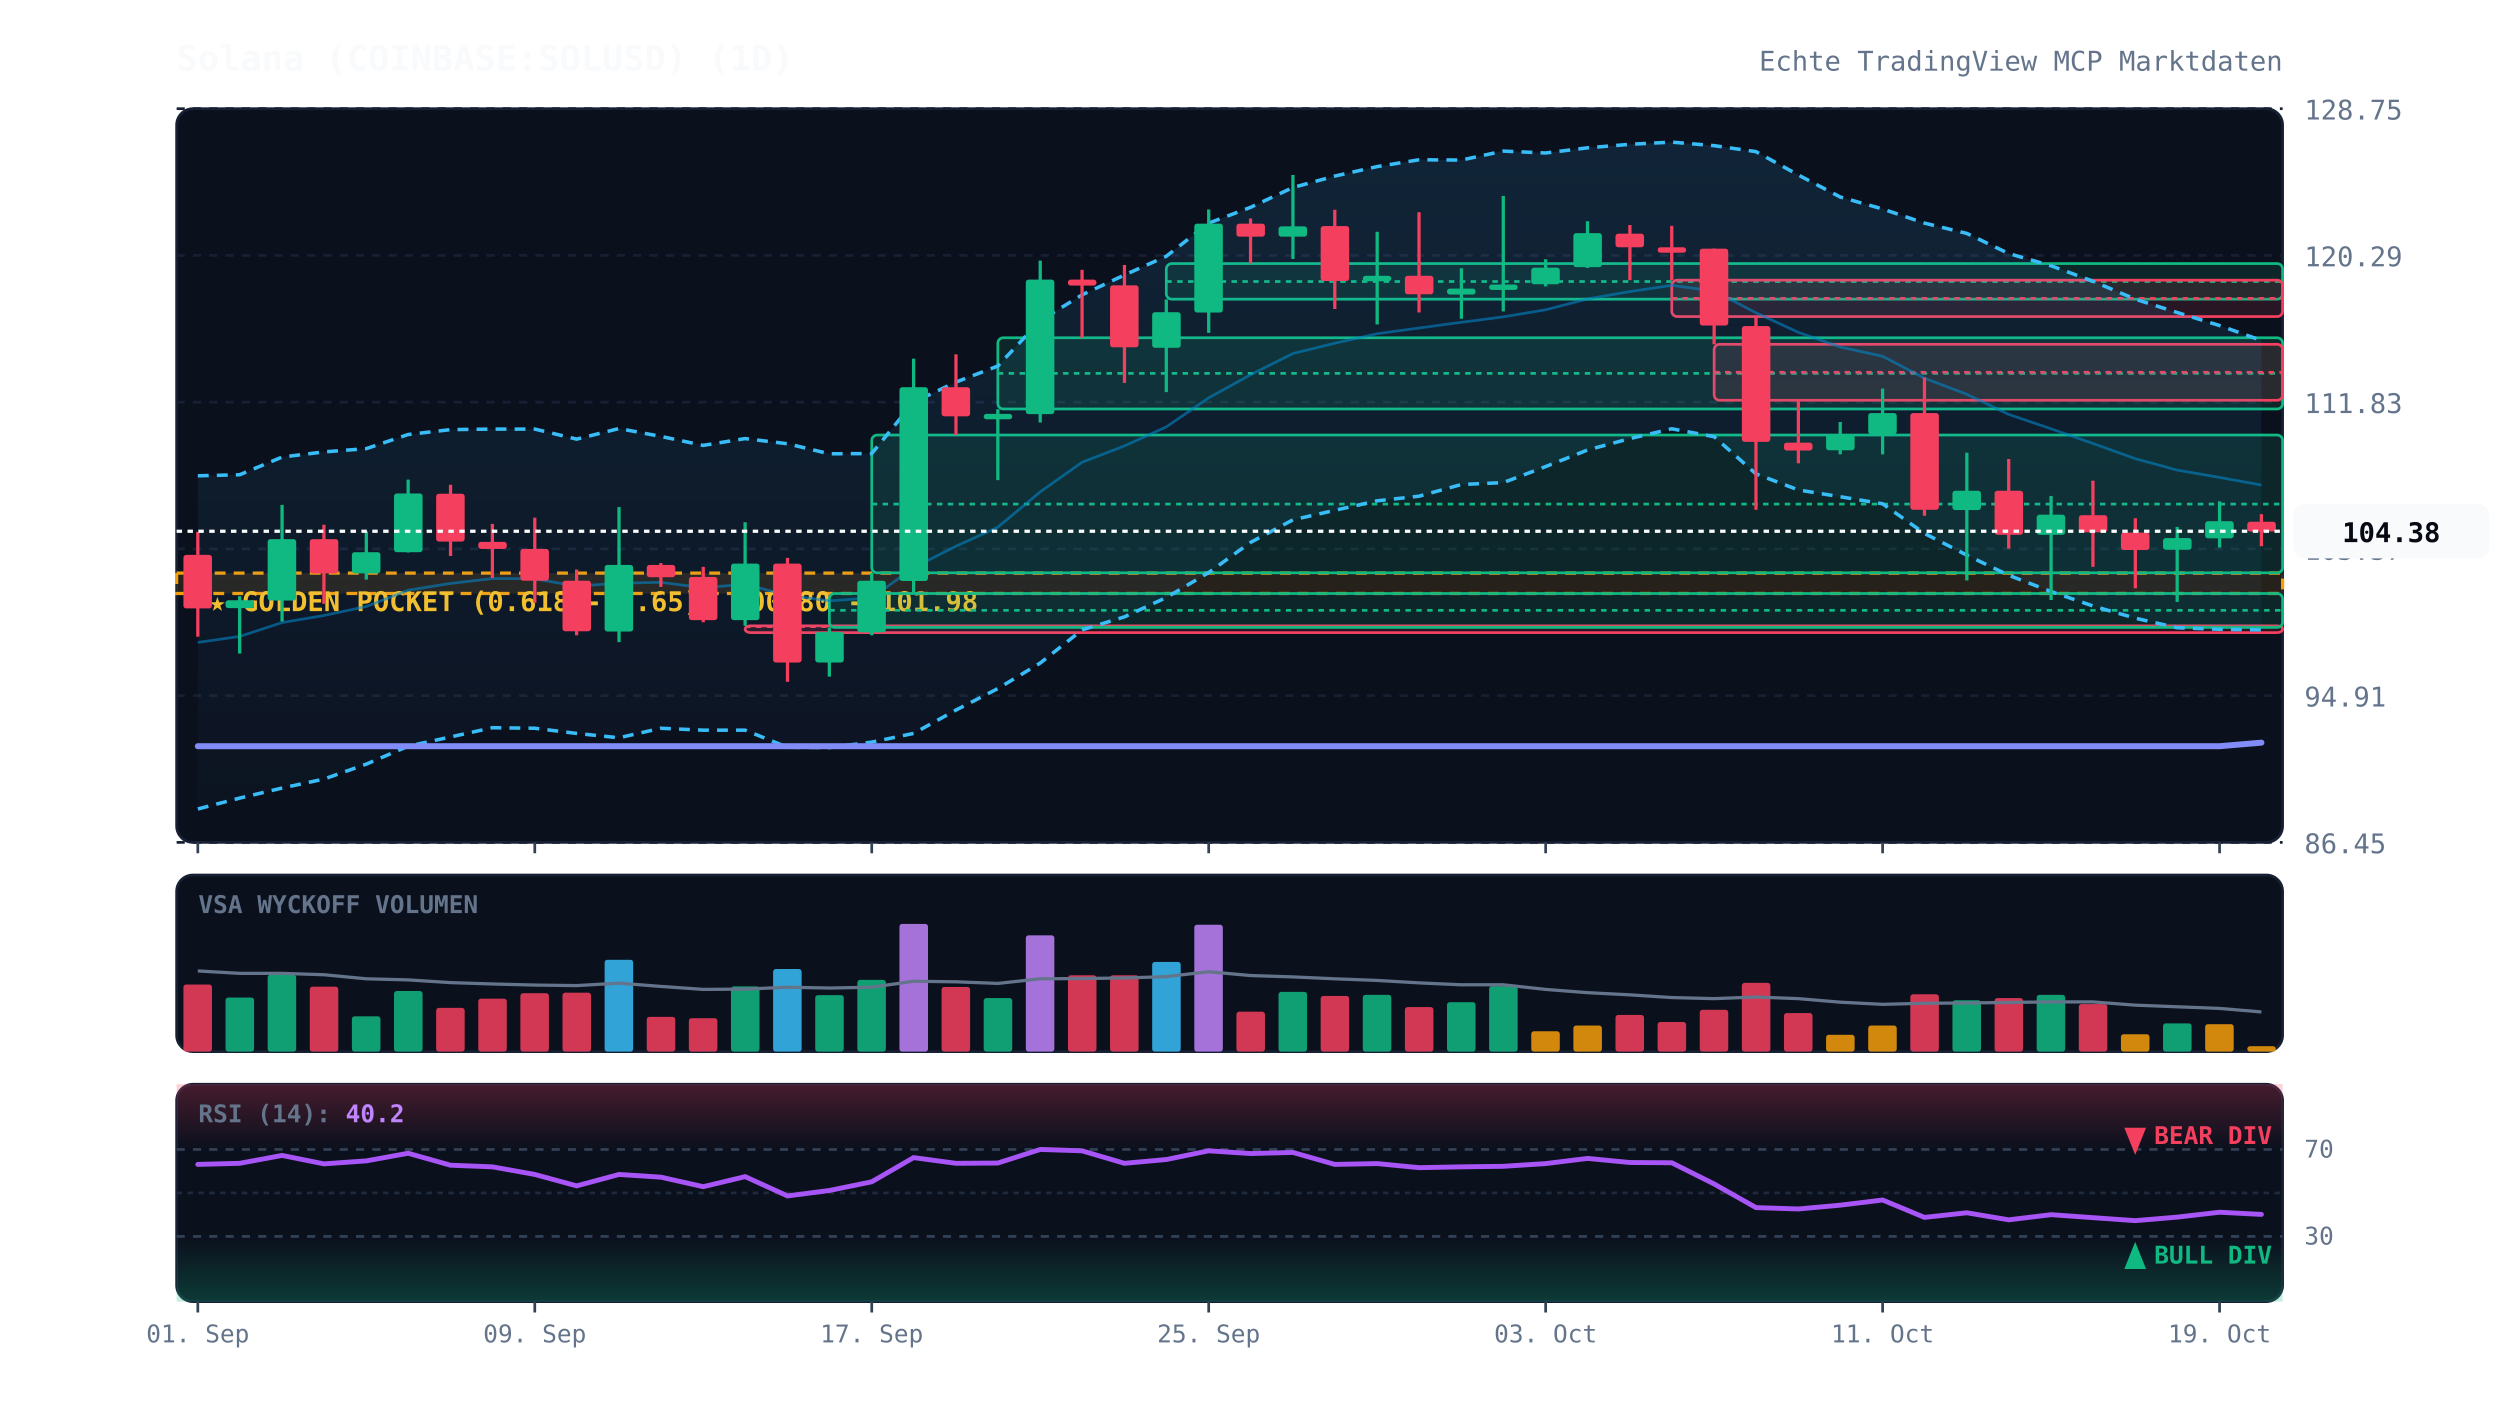
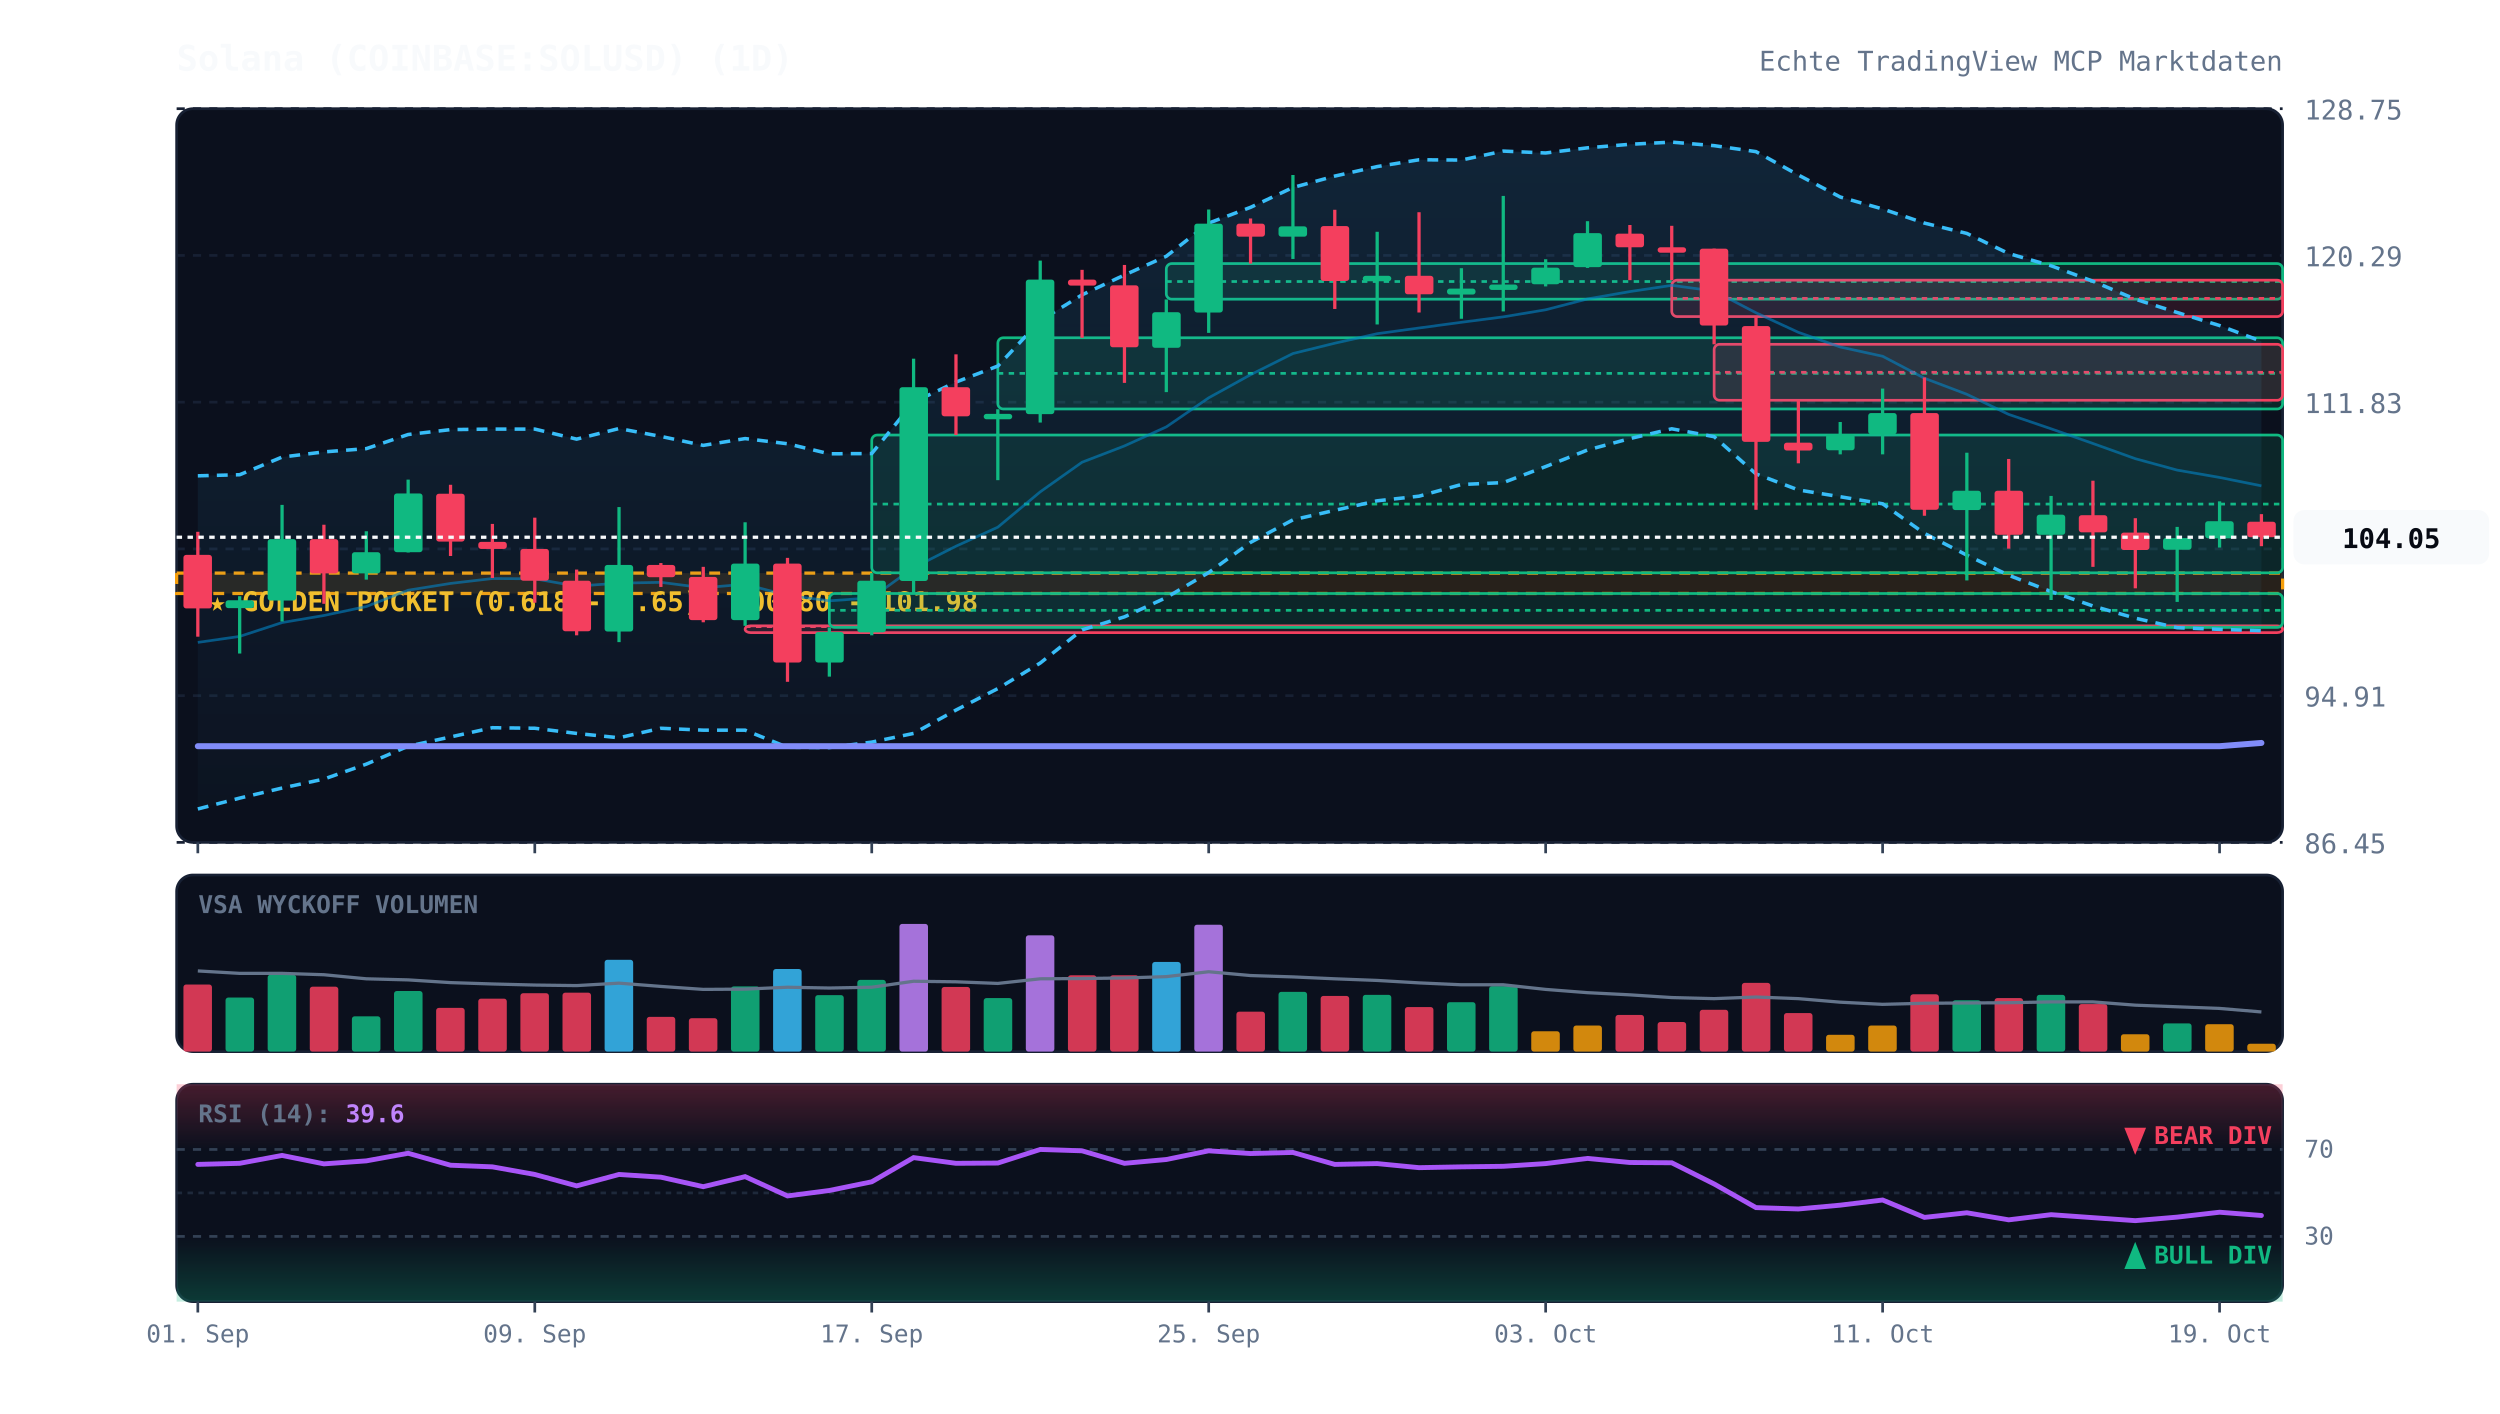
<svg xmlns="http://www.w3.org/2000/svg" viewBox="0 0 920 520" width="100%" height="100%" style="background:#070a13; font-family:'JetBrains Mono', monospace;">
  <defs>
    <linearGradient id="cloud-grad" x1="0%" y1="0%" x2="0%" y2="100%">
      <stop offset="0%" stop-color="#38bdf8" stop-opacity="0.12" />
      <stop offset="100%" stop-color="#38bdf8" stop-opacity="0.02" />
    </linearGradient>
    <linearGradient id="rsi-overbought" x1="0%" y1="0%" x2="0%" y2="100%">
      <stop offset="0%" stop-color="#f43f5e" stop-opacity="0.25" />
      <stop offset="100%" stop-color="#f43f5e" stop-opacity="0.0" />
    </linearGradient>
    <linearGradient id="rsi-oversold" x1="0%" y1="0%" x2="0%" y2="100%">
      <stop offset="0%" stop-color="#10b981" stop-opacity="0.0" />
      <stop offset="100%" stop-color="#10b981" stop-opacity="0.25" />
    </linearGradient>
  </defs>
  <rect x="65" y="40" width="775" height="270" fill="#0b101d" rx="6" stroke="#172033" stroke-width="1" />
  <rect x="65" y="322" width="775" height="65" fill="#0b101d" rx="6" stroke="#172033" stroke-width="1" />
  <rect x="65" y="399" width="775" height="80" fill="#0b101d" rx="6" stroke="#172033" stroke-width="1" />
  <line x1="65" y1="310.0" x2="840" y2="310.0" stroke="#172033" stroke-dasharray="3,3" stroke-width="1" />
  <text x="848" y="314.0" fill="#64748b" font-size="10" text-anchor="start">86.45</text>
  <line x1="65" y1="256.0" x2="840" y2="256.0" stroke="#172033" stroke-dasharray="3,3" stroke-width="1" />
  <text x="848" y="260.0" fill="#64748b" font-size="10" text-anchor="start">94.91</text>
  <line x1="65" y1="202.0" x2="840" y2="202.0" stroke="#172033" stroke-dasharray="3,3" stroke-width="1" />
  <text x="848" y="206.0" fill="#64748b" font-size="10" text-anchor="start">103.37</text>
  <line x1="65" y1="148.0" x2="840" y2="148.0" stroke="#172033" stroke-dasharray="3,3" stroke-width="1" />
  <text x="848" y="152.0" fill="#64748b" font-size="10" text-anchor="start">111.83</text>
  <line x1="65" y1="94.0" x2="840" y2="94.0" stroke="#172033" stroke-dasharray="3,3" stroke-width="1" />
  <text x="848" y="98.0" fill="#64748b" font-size="10" text-anchor="start">120.29</text>
  <line x1="65" y1="40.0" x2="840" y2="40.0" stroke="#172033" stroke-dasharray="3,3" stroke-width="1" />
  <text x="848" y="44.0" fill="#64748b" font-size="10" text-anchor="start">128.75</text>
  <rect x="65" y="210.9" width="775" height="7.5" fill="rgba(245, 158, 11, 0.12)" stroke="#f59e0b" stroke-dasharray="4,3" stroke-width="1.2" />
  <text x="77" y="224.9" fill="#fbbf24" font-size="10" font-weight="bold">★ GOLDEN POCKET (0.618 - 0.65): 100.80 - 101.98</text>
  <rect x="274.2" y="230.3" width="565.8" height="2.5" fill="rgba(244, 63, 94, 0.13)" stroke="#f43f5e" stroke-width="1" rx="2" />
  <line x1="274.2" y1="230.6" x2="840" y2="230.6" stroke="#f43f5e" stroke-dasharray="2,2" stroke-width="1" />
  <rect x="305.2" y="218.4" width="534.8" height="12.5" fill="rgba(16, 185, 129, 0.13)" stroke="#10b981" stroke-width="1" rx="2" />
  <line x1="305.2" y1="224.6" x2="840" y2="224.6" stroke="#10b981" stroke-dasharray="2,2" stroke-width="1" />
  <rect x="320.8" y="160.1" width="519.2" height="50.7" fill="rgba(16, 185, 129, 0.13)" stroke="#10b981" stroke-width="1" rx="2" />
  <line x1="320.8" y1="185.5" x2="840" y2="185.5" stroke="#10b981" stroke-dasharray="2,2" stroke-width="1" />
  <rect x="367.2" y="124.3" width="472.8" height="26.2" fill="rgba(16, 185, 129, 0.13)" stroke="#10b981" stroke-width="1" rx="2" />
  <line x1="367.2" y1="137.4" x2="840" y2="137.4" stroke="#10b981" stroke-dasharray="2,2" stroke-width="1" />
  <rect x="429.2" y="97.0" width="410.8" height="13.1" fill="rgba(16, 185, 129, 0.13)" stroke="#10b981" stroke-width="1" rx="2" />
  <line x1="429.2" y1="103.6" x2="840" y2="103.6" stroke="#10b981" stroke-dasharray="2,2" stroke-width="1" />
  <rect x="615.2" y="103.1" width="224.8" height="13.4" fill="rgba(244, 63, 94, 0.13)" stroke="#f43f5e" stroke-width="1" rx="2" />
  <line x1="615.2" y1="109.8" x2="840" y2="109.8" stroke="#f43f5e" stroke-dasharray="2,2" stroke-width="1" />
  <rect x="630.8" y="126.7" width="209.2" height="20.6" fill="rgba(244, 63, 94, 0.13)" stroke="#f43f5e" stroke-width="1" rx="2" />
  <line x1="630.8" y1="137.0" x2="840" y2="137.0" stroke="#f43f5e" stroke-dasharray="2,2" stroke-width="1" />
-   <polygon points="72.8,175.1 88.2,174.7 103.8,168.2 119.2,166.3 134.8,165.1 150.2,159.9 165.8,158.1 181.2,157.9 196.8,157.9 212.2,161.6 227.8,157.7 243.2,160.6 258.8,163.9 274.2,161.4 289.8,163.3 305.2,167.0 320.8,166.9 336.2,148.0 351.8,140.6 367.2,134.7 382.8,118.0 398.2,108.5 413.8,101.2 429.2,94.3 444.8,82.1 460.2,76.3 475.8,69.0 491.2,64.8 506.8,61.3 522.2,58.8 537.8,58.9 553.2,55.6 568.8,56.3 584.2,54.4 599.8,53.1 615.2,52.3 630.8,53.6 646.2,55.8 661.8,64.4 677.2,72.5 692.8,76.9 708.2,82.1 723.8,85.9 739.2,93.3 754.8,97.8 770.2,103.5 785.8,110.1 801.2,115.0 816.8,119.8 832.2,125.3 832.2,231.8 816.8,231.6 801.2,231.0 785.8,227.5 770.2,223.0 754.8,217.7 739.2,211.7 723.8,204.3 708.2,196.3 692.8,185.4 677.2,182.8 661.8,180.3 646.2,174.4 630.8,160.7 615.2,157.8 599.8,161.4 584.2,165.6 568.8,171.7 553.2,177.6 537.8,178.3 522.2,182.6 506.8,184.3 491.2,187.8 475.8,191.3 460.2,199.6 444.8,210.7 429.2,219.9 413.8,227.0 398.2,231.8 382.8,244.0 367.2,253.4 351.8,261.3 336.2,269.9 320.8,273.1 305.2,275.1 289.8,275.0 274.2,268.7 258.8,268.7 243.2,268.0 227.8,271.5 212.2,269.9 196.8,268.0 181.2,267.8 165.8,271.2 150.2,274.6 134.8,281.2 119.2,286.7 103.8,290.0 88.2,293.7 72.8,297.7" fill="url(#cloud-grad)" />
-   <polyline points="72.8,175.1 88.2,174.7 103.8,168.2 119.2,166.3 134.8,165.1 150.2,159.9 165.8,158.1 181.2,157.9 196.8,157.9 212.2,161.6 227.8,157.7 243.2,160.6 258.8,163.9 274.2,161.4 289.8,163.3 305.2,167.0 320.8,166.9 336.2,148.0 351.8,140.6 367.2,134.7 382.8,118.0 398.2,108.5 413.8,101.2 429.2,94.3 444.8,82.1 460.2,76.3 475.8,69.0 491.2,64.8 506.8,61.3 522.2,58.8 537.8,58.9 553.2,55.6 568.8,56.3 584.2,54.4 599.8,53.1 615.2,52.3 630.8,53.6 646.2,55.8 661.8,64.4 677.2,72.5 692.8,76.9 708.2,82.1 723.8,85.9 739.2,93.3 754.8,97.8 770.2,103.5 785.8,110.1 801.2,115.0 816.8,119.8 832.2,125.3" fill="none" stroke="#38bdf8" stroke-width="1.3" stroke-dasharray="4,3" />
-   <polyline points="72.8,297.7 88.2,293.7 103.8,290.0 119.2,286.7 134.8,281.2 150.2,274.6 165.8,271.2 181.2,267.8 196.8,268.0 212.2,269.9 227.8,271.5 243.2,268.0 258.8,268.7 274.2,268.7 289.8,275.0 305.2,275.1 320.8,273.1 336.2,269.9 351.8,261.3 367.2,253.4 382.8,244.0 398.2,231.8 413.8,227.0 429.2,219.9 444.8,210.7 460.2,199.6 475.8,191.3 491.2,187.8 506.8,184.3 522.2,182.6 537.8,178.3 553.2,177.6 568.8,171.7 584.2,165.6 599.8,161.4 615.2,157.8 630.8,160.7 646.2,174.4 661.8,180.3 677.2,182.8 692.8,185.4 708.2,196.3 723.8,204.3 739.2,211.7 754.8,217.7 770.2,223.0 785.8,227.5 801.2,231.0 816.8,231.6 832.2,231.8" fill="none" stroke="#38bdf8" stroke-width="1.3" stroke-dasharray="4,3" />
-   <polyline points="72.8,236.4 88.2,234.2 103.8,229.1 119.2,226.5 134.8,223.2 150.2,217.2 165.8,214.7 181.2,212.9 196.8,213.0 212.2,215.7 227.8,214.6 243.2,214.3 258.8,216.3 274.2,215.0 289.8,219.1 305.2,221.1 320.8,220.0 336.2,208.9 351.8,201.0 367.2,194.0 382.8,181.0 398.2,170.1 413.8,164.1 429.2,157.1 444.8,146.4 460.2,137.9 475.8,130.1 491.2,126.3 506.8,122.8 522.2,120.7 537.8,118.6 553.2,116.6 568.8,114.0 584.2,110.0 599.8,107.3 615.2,105.0 630.8,107.1 646.2,115.1 661.8,122.3 677.2,127.7 692.8,131.1 708.2,139.2 723.8,145.1 739.2,152.5 754.8,157.8 770.2,163.2 785.8,168.8 801.2,173.0 816.8,175.7 832.2,178.5" fill="none" stroke="#0284c7" stroke-width="1.0" stroke-opacity="0.6" />
-   <polyline points="72.8,274.6 88.2,274.6 103.8,274.6 119.2,274.6 134.8,274.6 150.2,274.6 165.8,274.6 181.2,274.6 196.8,274.6 212.2,274.6 227.8,274.6 243.2,274.6 258.8,274.6 274.2,274.6 289.8,274.6 305.2,274.6 320.8,274.6 336.2,274.6 351.8,274.6 367.2,274.6 382.8,274.6 398.2,274.6 413.8,274.6 429.2,274.6 444.8,274.6 460.2,274.6 475.8,274.6 491.2,274.6 506.8,274.6 522.2,274.6 537.8,274.6 553.2,274.6 568.8,274.6 584.2,274.6 599.8,274.6 615.2,274.6 630.8,274.6 646.2,274.6 661.8,274.6 677.2,274.6 692.8,274.6 708.2,274.6 723.8,274.6 739.2,274.6 754.8,274.6 770.2,274.6 785.8,274.6 801.2,274.6 816.8,274.6 832.2,273.3" fill="none" stroke="#818cf8" stroke-width="2.2" stroke-linecap="round" />
+   <polygon points="72.8,175.1 88.2,174.7 103.8,168.2 119.2,166.3 134.8,165.1 150.2,159.9 165.8,158.1 181.2,157.9 196.8,157.9 212.2,161.6 227.8,157.7 243.2,160.6 258.8,163.9 274.2,161.4 289.8,163.3 305.2,167.0 320.8,166.9 336.2,148.0 351.8,140.6 367.2,134.7 382.8,118.0 398.2,108.5 413.8,101.2 429.2,94.3 444.8,82.1 460.2,76.3 475.8,69.0 491.2,64.8 506.8,61.3 522.2,58.8 537.8,58.9 553.2,55.6 568.8,56.3 584.2,54.4 599.8,53.1 615.2,52.3 630.8,53.6 646.2,55.8 661.8,64.4 677.2,72.5 692.8,76.9 708.2,82.1 723.8,85.9 739.2,93.3 754.8,97.8 770.2,103.5 785.8,110.1 801.2,115.0 816.8,119.8 832.2,125.6 832.2,232.1 816.8,231.6 801.2,231.0 785.8,227.5 770.2,223.0 754.8,217.7 739.2,211.7 723.8,204.3 708.2,196.3 692.8,185.4 677.2,182.8 661.8,180.3 646.2,174.4 630.8,160.7 615.2,157.8 599.8,161.4 584.2,165.6 568.8,171.7 553.2,177.6 537.8,178.3 522.2,182.6 506.8,184.3 491.2,187.8 475.8,191.3 460.2,199.6 444.8,210.7 429.2,219.9 413.8,227.0 398.2,231.8 382.8,244.0 367.2,253.4 351.8,261.3 336.2,269.9 320.8,273.1 305.2,275.1 289.8,275.0 274.2,268.7 258.8,268.7 243.2,268.0 227.8,271.5 212.2,269.9 196.8,268.0 181.2,267.8 165.8,271.2 150.2,274.6 134.8,281.2 119.2,286.7 103.8,290.0 88.2,293.7 72.8,297.7" fill="url(#cloud-grad)" />
+   <polyline points="72.8,175.1 88.2,174.7 103.8,168.2 119.2,166.3 134.8,165.1 150.2,159.9 165.8,158.1 181.2,157.9 196.8,157.9 212.2,161.6 227.8,157.7 243.2,160.6 258.8,163.9 274.2,161.4 289.8,163.3 305.2,167.0 320.8,166.9 336.2,148.0 351.8,140.6 367.2,134.7 382.8,118.0 398.2,108.5 413.8,101.2 429.2,94.3 444.8,82.1 460.2,76.3 475.8,69.0 491.2,64.8 506.8,61.3 522.2,58.8 537.8,58.9 553.2,55.6 568.8,56.3 584.2,54.4 599.8,53.1 615.2,52.3 630.8,53.6 646.2,55.8 661.8,64.4 677.2,72.5 692.8,76.9 708.2,82.1 723.8,85.9 739.2,93.3 754.8,97.8 770.2,103.5 785.8,110.1 801.2,115.0 816.8,119.8 832.2,125.6" fill="none" stroke="#38bdf8" stroke-width="1.3" stroke-dasharray="4,3" />
+   <polyline points="72.8,297.7 88.2,293.7 103.8,290.0 119.2,286.7 134.8,281.2 150.2,274.6 165.8,271.2 181.2,267.8 196.8,268.0 212.2,269.9 227.8,271.5 243.2,268.0 258.8,268.7 274.2,268.7 289.8,275.0 305.2,275.1 320.8,273.1 336.2,269.9 351.8,261.3 367.2,253.4 382.8,244.0 398.2,231.8 413.8,227.0 429.2,219.9 444.8,210.7 460.2,199.6 475.8,191.3 491.2,187.8 506.8,184.3 522.2,182.6 537.8,178.3 553.2,177.6 568.8,171.7 584.2,165.6 599.8,161.4 615.2,157.8 630.8,160.7 646.2,174.4 661.8,180.3 677.2,182.8 692.8,185.4 708.2,196.3 723.8,204.3 739.2,211.7 754.8,217.7 770.2,223.0 785.8,227.5 801.2,231.0 816.8,231.6 832.2,232.1" fill="none" stroke="#38bdf8" stroke-width="1.3" stroke-dasharray="4,3" />
+   <polyline points="72.8,236.4 88.2,234.2 103.8,229.1 119.2,226.5 134.8,223.2 150.2,217.2 165.8,214.7 181.2,212.9 196.8,213.0 212.2,215.7 227.8,214.6 243.2,214.3 258.8,216.3 274.2,215.0 289.8,219.1 305.2,221.1 320.8,220.0 336.2,208.9 351.8,201.0 367.2,194.0 382.8,181.0 398.2,170.1 413.8,164.1 429.2,157.1 444.8,146.4 460.2,137.9 475.8,130.1 491.2,126.3 506.8,122.8 522.2,120.7 537.8,118.6 553.2,116.6 568.8,114.0 584.2,110.0 599.8,107.3 615.2,105.0 630.8,107.1 646.2,115.1 661.8,122.3 677.2,127.7 692.8,131.1 708.2,139.2 723.8,145.1 739.2,152.5 754.8,157.8 770.2,163.2 785.8,168.8 801.2,173.0 816.8,175.7 832.2,178.8" fill="none" stroke="#0284c7" stroke-width="1.0" stroke-opacity="0.6" />
+   <polyline points="72.8,274.6 88.2,274.6 103.8,274.6 119.2,274.6 134.8,274.6 150.2,274.6 165.8,274.6 181.2,274.6 196.8,274.6 212.2,274.6 227.8,274.6 243.2,274.6 258.8,274.6 274.2,274.6 289.8,274.6 305.2,274.6 320.8,274.6 336.2,274.6 351.8,274.6 367.2,274.6 382.8,274.6 398.2,274.6 413.8,274.6 429.2,274.6 444.8,274.6 460.2,274.6 475.8,274.6 491.2,274.6 506.8,274.6 522.2,274.6 537.8,274.6 553.2,274.6 568.8,274.6 584.2,274.6 599.8,274.6 615.2,274.6 630.8,274.6 646.2,274.6 661.8,274.6 677.2,274.6 692.8,274.6 708.2,274.6 723.8,274.6 739.2,274.6 754.8,274.6 770.2,274.6 785.8,274.6 801.2,274.6 816.8,274.6 832.2,273.4" fill="none" stroke="#818cf8" stroke-width="2.2" stroke-linecap="round" />
  <line x1="72.8" y1="195.7" x2="72.8" y2="234.3" stroke="#f43f5e" stroke-width="1.2" />
  <rect x="67.5" y="204.2" width="10.5" height="19.7" fill="#f43f5e" rx="1" />
  <line x1="88.2" y1="219.4" x2="88.2" y2="240.5" stroke="#10b981" stroke-width="1.2" />
  <rect x="83.0" y="220.9" width="10.5" height="2.9" fill="#10b981" rx="1" />
  <line x1="103.8" y1="185.8" x2="103.8" y2="228.7" stroke="#10b981" stroke-width="1.2" />
  <rect x="98.5" y="198.4" width="10.5" height="22.6" fill="#10b981" rx="1" />
  <line x1="119.2" y1="193.1" x2="119.2" y2="222.2" stroke="#f43f5e" stroke-width="1.2" />
  <rect x="114.0" y="198.4" width="10.5" height="12.6" fill="#f43f5e" rx="1" />
  <line x1="134.8" y1="195.5" x2="134.8" y2="213.3" stroke="#10b981" stroke-width="1.2" />
  <rect x="129.5" y="203.2" width="10.5" height="7.8" fill="#10b981" rx="1" />
  <line x1="150.2" y1="176.5" x2="150.2" y2="203.3" stroke="#10b981" stroke-width="1.2" />
  <rect x="145.0" y="181.6" width="10.5" height="21.6" fill="#10b981" rx="1" />
  <line x1="165.8" y1="178.4" x2="165.8" y2="204.6" stroke="#f43f5e" stroke-width="1.2" />
  <rect x="160.5" y="181.7" width="10.5" height="17.6" fill="#f43f5e" rx="1" />
  <line x1="181.2" y1="192.8" x2="181.2" y2="212.7" stroke="#f43f5e" stroke-width="1.2" />
  <rect x="176.0" y="199.4" width="10.5" height="2.6" fill="#f43f5e" rx="1" />
  <line x1="196.8" y1="190.5" x2="196.8" y2="221.8" stroke="#f43f5e" stroke-width="1.2" />
  <rect x="191.5" y="202.0" width="10.5" height="11.7" fill="#f43f5e" rx="1" />
  <line x1="212.2" y1="209.6" x2="212.2" y2="233.8" stroke="#f43f5e" stroke-width="1.2" />
  <rect x="207.0" y="213.7" width="10.5" height="18.6" fill="#f43f5e" rx="1" />
  <line x1="227.8" y1="186.6" x2="227.8" y2="236.3" stroke="#10b981" stroke-width="1.2" />
  <rect x="222.5" y="207.9" width="10.5" height="24.5" fill="#10b981" rx="1" />
  <line x1="243.2" y1="207.2" x2="243.2" y2="216.0" stroke="#f43f5e" stroke-width="1.2" />
  <rect x="238.0" y="207.9" width="10.5" height="4.5" fill="#f43f5e" rx="1" />
  <line x1="258.8" y1="208.6" x2="258.8" y2="229.0" stroke="#f43f5e" stroke-width="1.2" />
  <rect x="253.5" y="212.3" width="10.5" height="15.9" fill="#f43f5e" rx="1" />
  <line x1="274.2" y1="192.2" x2="274.2" y2="230.3" stroke="#10b981" stroke-width="1.2" />
  <rect x="269.0" y="207.4" width="10.5" height="20.8" fill="#10b981" rx="1" />
  <line x1="289.8" y1="205.3" x2="289.8" y2="250.9" stroke="#f43f5e" stroke-width="1.2" />
  <rect x="284.5" y="207.4" width="10.5" height="36.4" fill="#f43f5e" rx="1" />
  <line x1="305.2" y1="230.9" x2="305.2" y2="249.0" stroke="#10b981" stroke-width="1.2" />
  <rect x="300.0" y="232.6" width="10.5" height="11.2" fill="#10b981" rx="1" />
  <line x1="320.8" y1="210.9" x2="320.8" y2="233.8" stroke="#10b981" stroke-width="1.2" />
  <rect x="315.5" y="213.7" width="10.5" height="19.0" fill="#10b981" rx="1" />
  <line x1="336.2" y1="132.0" x2="336.2" y2="218.4" stroke="#10b981" stroke-width="1.2" />
  <rect x="331.0" y="142.5" width="10.5" height="71.3" fill="#10b981" rx="1" />
  <line x1="351.8" y1="130.4" x2="351.8" y2="160.1" stroke="#f43f5e" stroke-width="1.2" />
  <rect x="346.5" y="142.5" width="10.5" height="10.7" fill="#f43f5e" rx="1" />
  <line x1="367.2" y1="150.6" x2="367.2" y2="176.7" stroke="#10b981" stroke-width="1.2" />
  <rect x="362.0" y="152.3" width="10.5" height="2.0" fill="#10b981" rx="1" />
  <line x1="382.8" y1="95.9" x2="382.8" y2="155.5" stroke="#10b981" stroke-width="1.2" />
  <rect x="377.5" y="102.9" width="10.5" height="49.5" fill="#10b981" rx="1" />
  <line x1="398.2" y1="99.3" x2="398.2" y2="124.3" stroke="#f43f5e" stroke-width="1.2" />
  <rect x="393.0" y="102.9" width="10.5" height="2.2" fill="#f43f5e" rx="1" />
  <line x1="413.8" y1="97.5" x2="413.8" y2="140.9" stroke="#f43f5e" stroke-width="1.2" />
  <rect x="408.5" y="105.0" width="10.5" height="22.8" fill="#f43f5e" rx="1" />
  <line x1="429.2" y1="110.2" x2="429.2" y2="144.3" stroke="#10b981" stroke-width="1.2" />
  <rect x="424.0" y="114.9" width="10.5" height="13.1" fill="#10b981" rx="1" />
  <line x1="444.8" y1="77.1" x2="444.8" y2="122.5" stroke="#10b981" stroke-width="1.2" />
  <rect x="439.5" y="82.3" width="10.5" height="32.7" fill="#10b981" rx="1" />
  <line x1="460.2" y1="80.4" x2="460.2" y2="97.0" stroke="#f43f5e" stroke-width="1.2" />
  <rect x="455.0" y="82.3" width="10.5" height="4.8" fill="#f43f5e" rx="1" />
  <line x1="475.8" y1="64.4" x2="475.8" y2="95.3" stroke="#10b981" stroke-width="1.2" />
  <rect x="470.5" y="83.3" width="10.5" height="3.8" fill="#10b981" rx="1" />
  <line x1="491.2" y1="77.2" x2="491.2" y2="113.7" stroke="#f43f5e" stroke-width="1.2" />
  <rect x="486.0" y="83.2" width="10.5" height="20.2" fill="#f43f5e" rx="1" />
  <line x1="506.8" y1="85.3" x2="506.8" y2="119.4" stroke="#10b981" stroke-width="1.2" />
  <rect x="501.5" y="101.5" width="10.5" height="2.0" fill="#10b981" rx="1" />
  <line x1="522.2" y1="78.1" x2="522.2" y2="115.0" stroke="#f43f5e" stroke-width="1.2" />
  <rect x="517.0" y="101.5" width="10.5" height="6.8" fill="#f43f5e" rx="1" />
  <line x1="537.8" y1="98.7" x2="537.8" y2="117.3" stroke="#10b981" stroke-width="1.2" />
  <rect x="532.5" y="106.2" width="10.5" height="2.2" fill="#10b981" rx="1" />
  <line x1="553.2" y1="72.1" x2="553.2" y2="114.6" stroke="#10b981" stroke-width="1.2" />
  <rect x="548.0" y="104.7" width="10.5" height="2.0" fill="#10b981" rx="1" />
  <line x1="568.8" y1="95.4" x2="568.8" y2="105.4" stroke="#10b981" stroke-width="1.2" />
  <rect x="563.5" y="98.5" width="10.5" height="6.1" fill="#10b981" rx="1" />
  <line x1="584.2" y1="81.4" x2="584.2" y2="98.6" stroke="#10b981" stroke-width="1.2" />
  <rect x="579.0" y="85.8" width="10.5" height="12.5" fill="#10b981" rx="1" />
  <line x1="599.8" y1="82.8" x2="599.8" y2="103.1" stroke="#f43f5e" stroke-width="1.2" />
  <rect x="594.5" y="86.0" width="10.5" height="5.0" fill="#f43f5e" rx="1" />
  <line x1="615.2" y1="83.1" x2="615.2" y2="103.1" stroke="#f43f5e" stroke-width="1.2" />
  <rect x="610.0" y="91.0" width="10.5" height="2.0" fill="#f43f5e" rx="1" />
  <line x1="630.8" y1="91.5" x2="630.8" y2="126.7" stroke="#f43f5e" stroke-width="1.2" />
  <rect x="625.5" y="91.5" width="10.5" height="28.3" fill="#f43f5e" rx="1" />
  <line x1="646.2" y1="116.5" x2="646.2" y2="187.6" stroke="#f43f5e" stroke-width="1.2" />
  <rect x="641.0" y="120.0" width="10.5" height="42.6" fill="#f43f5e" rx="1" />
  <line x1="661.8" y1="147.3" x2="661.8" y2="170.5" stroke="#f43f5e" stroke-width="1.2" />
  <rect x="656.5" y="162.9" width="10.5" height="2.9" fill="#f43f5e" rx="1" />
  <line x1="677.2" y1="155.3" x2="677.2" y2="167.2" stroke="#10b981" stroke-width="1.2" />
  <rect x="672.0" y="159.7" width="10.5" height="6.0" fill="#10b981" rx="1" />
  <line x1="692.8" y1="143.0" x2="692.8" y2="167.2" stroke="#10b981" stroke-width="1.2" />
  <rect x="687.5" y="152.0" width="10.5" height="7.8" fill="#10b981" rx="1" />
  <line x1="708.2" y1="138.9" x2="708.2" y2="189.8" stroke="#f43f5e" stroke-width="1.2" />
  <rect x="703.0" y="152.0" width="10.5" height="35.6" fill="#f43f5e" rx="1" />
  <line x1="723.8" y1="166.6" x2="723.8" y2="213.6" stroke="#10b981" stroke-width="1.2" />
  <rect x="718.5" y="180.6" width="10.5" height="7.1" fill="#10b981" rx="1" />
  <line x1="739.2" y1="168.9" x2="739.2" y2="201.9" stroke="#f43f5e" stroke-width="1.2" />
  <rect x="734.0" y="180.6" width="10.5" height="16.2" fill="#f43f5e" rx="1" />
  <line x1="754.8" y1="182.5" x2="754.8" y2="220.8" stroke="#10b981" stroke-width="1.2" />
  <rect x="749.5" y="189.4" width="10.5" height="7.4" fill="#10b981" rx="1" />
  <line x1="770.2" y1="176.9" x2="770.2" y2="208.6" stroke="#f43f5e" stroke-width="1.2" />
  <rect x="765.0" y="189.6" width="10.5" height="6.3" fill="#f43f5e" rx="1" />
  <line x1="785.8" y1="190.7" x2="785.8" y2="216.5" stroke="#f43f5e" stroke-width="1.2" />
  <rect x="780.5" y="196.0" width="10.5" height="6.4" fill="#f43f5e" rx="1" />
  <line x1="801.2" y1="193.9" x2="801.2" y2="221.5" stroke="#10b981" stroke-width="1.2" />
  <rect x="796.0" y="198.0" width="10.5" height="4.3" fill="#10b981" rx="1" />
  <line x1="816.8" y1="184.5" x2="816.8" y2="201.5" stroke="#10b981" stroke-width="1.2" />
  <rect x="811.5" y="191.8" width="10.5" height="6.3" fill="#10b981" rx="1" />
  <line x1="832.2" y1="189.2" x2="832.2" y2="201.0" stroke="#f43f5e" stroke-width="1.2" />
-   <rect x="827.0" y="192.0" width="10.5" height="3.6" fill="#f43f5e" rx="1" />
-   <line x1="65" y1="195.5" x2="840" y2="195.5" stroke="#f8fafc" stroke-width="1.2" stroke-dasharray="2,2" />
-   <rect x="844" y="185.5" width="72" height="20" fill="#f8fafc" rx="4" />
-   <text x="880" y="199.5" fill="#070a13" font-size="10" font-weight="bold" text-anchor="middle">104.38</text>
+   <rect x="827.0" y="192.0" width="10.5" height="5.7" fill="#f43f5e" rx="1" />
+   <line x1="65" y1="197.7" x2="840" y2="197.7" stroke="#f8fafc" stroke-width="1.2" stroke-dasharray="2,2" />
+   <rect x="844" y="187.7" width="72" height="20" fill="#f8fafc" rx="4" />
+   <text x="880" y="201.7" fill="#070a13" font-size="10" font-weight="bold" text-anchor="middle">104.05</text>
  <text x="73" y="336" fill="#64748b" font-size="9" font-weight="bold">VSA WYCKOFF VOLUMEN</text>
  <rect x="67.5" y="362.3" width="10.5" height="24.7" fill="#f43f5e" opacity="0.85" rx="1" />
  <rect x="83.0" y="367.1" width="10.5" height="19.9" fill="#10b981" opacity="0.85" rx="1" />
  <rect x="98.5" y="358.7" width="10.5" height="28.3" fill="#10b981" opacity="0.85" rx="1" />
  <rect x="114.0" y="363.1" width="10.5" height="23.9" fill="#f43f5e" opacity="0.85" rx="1" />
  <rect x="129.5" y="374.0" width="10.5" height="13.0" fill="#10b981" opacity="0.85" rx="1" />
  <rect x="145.0" y="364.7" width="10.5" height="22.3" fill="#10b981" opacity="0.85" rx="1" />
  <rect x="160.5" y="370.9" width="10.5" height="16.1" fill="#f43f5e" opacity="0.85" rx="1" />
  <rect x="176.0" y="367.5" width="10.5" height="19.5" fill="#f43f5e" opacity="0.85" rx="1" />
  <rect x="191.5" y="365.5" width="10.5" height="21.5" fill="#f43f5e" opacity="0.85" rx="1" />
  <rect x="207.0" y="365.3" width="10.5" height="21.7" fill="#f43f5e" opacity="0.85" rx="1" />
  <rect x="222.5" y="353.2" width="10.5" height="33.8" fill="#38bdf8" opacity="0.85" rx="1" />
  <rect x="238.0" y="374.2" width="10.5" height="12.8" fill="#f43f5e" opacity="0.85" rx="1" />
  <rect x="253.5" y="374.7" width="10.5" height="12.3" fill="#f43f5e" opacity="0.85" rx="1" />
  <rect x="269.0" y="363.0" width="10.5" height="24.0" fill="#10b981" opacity="0.85" rx="1" />
  <rect x="284.5" y="356.6" width="10.5" height="30.4" fill="#38bdf8" opacity="0.85" rx="1" />
  <rect x="300.0" y="366.2" width="10.5" height="20.8" fill="#10b981" opacity="0.85" rx="1" />
  <rect x="315.5" y="360.6" width="10.5" height="26.4" fill="#10b981" opacity="0.85" rx="1" />
  <rect x="331.0" y="340.0" width="10.5" height="47.0" fill="#c084fc" opacity="0.85" rx="1" />
  <rect x="346.5" y="363.2" width="10.5" height="23.8" fill="#f43f5e" opacity="0.85" rx="1" />
  <rect x="362.0" y="367.3" width="10.5" height="19.7" fill="#10b981" opacity="0.85" rx="1" />
  <rect x="377.5" y="344.2" width="10.5" height="42.8" fill="#c084fc" opacity="0.85" rx="1" />
  <rect x="393.0" y="358.9" width="10.5" height="28.1" fill="#f43f5e" opacity="0.85" rx="1" />
  <rect x="408.5" y="358.9" width="10.5" height="28.1" fill="#f43f5e" opacity="0.85" rx="1" />
  <rect x="424.0" y="354.0" width="10.5" height="33.0" fill="#38bdf8" opacity="0.85" rx="1" />
  <rect x="439.5" y="340.3" width="10.5" height="46.7" fill="#c084fc" opacity="0.85" rx="1" />
  <rect x="455.0" y="372.3" width="10.5" height="14.7" fill="#f43f5e" opacity="0.85" rx="1" />
  <rect x="470.5" y="365.0" width="10.5" height="22.0" fill="#10b981" opacity="0.85" rx="1" />
  <rect x="486.0" y="366.5" width="10.5" height="20.5" fill="#f43f5e" opacity="0.85" rx="1" />
  <rect x="501.5" y="366.1" width="10.5" height="20.9" fill="#10b981" opacity="0.85" rx="1" />
  <rect x="517.0" y="370.6" width="10.5" height="16.4" fill="#f43f5e" opacity="0.85" rx="1" />
  <rect x="532.5" y="368.8" width="10.5" height="18.2" fill="#10b981" opacity="0.85" rx="1" />
  <rect x="548.0" y="362.9" width="10.5" height="24.1" fill="#10b981" opacity="0.85" rx="1" />
  <rect x="563.5" y="379.5" width="10.5" height="7.5" fill="#f59e0b" opacity="0.85" rx="1" />
  <rect x="579.0" y="377.4" width="10.5" height="9.6" fill="#f59e0b" opacity="0.85" rx="1" />
  <rect x="594.5" y="373.5" width="10.5" height="13.5" fill="#f43f5e" opacity="0.85" rx="1" />
  <rect x="610.0" y="376.1" width="10.5" height="10.9" fill="#f43f5e" opacity="0.85" rx="1" />
  <rect x="625.5" y="371.6" width="10.5" height="15.4" fill="#f43f5e" opacity="0.85" rx="1" />
  <rect x="641.0" y="361.7" width="10.5" height="25.3" fill="#f43f5e" opacity="0.85" rx="1" />
  <rect x="656.5" y="372.8" width="10.5" height="14.2" fill="#f43f5e" opacity="0.85" rx="1" />
  <rect x="672.0" y="380.8" width="10.5" height="6.2" fill="#f59e0b" opacity="0.85" rx="1" />
  <rect x="687.5" y="377.4" width="10.5" height="9.6" fill="#f59e0b" opacity="0.85" rx="1" />
  <rect x="703.0" y="365.9" width="10.5" height="21.1" fill="#f43f5e" opacity="0.85" rx="1" />
  <rect x="718.5" y="368.1" width="10.5" height="18.9" fill="#10b981" opacity="0.85" rx="1" />
  <rect x="734.0" y="367.3" width="10.5" height="19.7" fill="#f43f5e" opacity="0.85" rx="1" />
  <rect x="749.5" y="366.1" width="10.5" height="20.9" fill="#10b981" opacity="0.85" rx="1" />
  <rect x="765.0" y="369.5" width="10.5" height="17.5" fill="#f43f5e" opacity="0.85" rx="1" />
  <rect x="780.5" y="380.6" width="10.5" height="6.4" fill="#f59e0b" opacity="0.85" rx="1" />
  <rect x="796.0" y="376.6" width="10.5" height="10.4" fill="#10b981" opacity="0.85" rx="1" />
  <rect x="811.5" y="376.9" width="10.5" height="10.1" fill="#f59e0b" opacity="0.85" rx="1" />
-   <rect x="827.0" y="385.0" width="10.5" height="2.0" fill="#f59e0b" opacity="0.85" rx="1" />
-   <polyline points="72.8,357.3 88.2,358.2 103.8,358.2 119.2,358.7 134.8,360.2 150.2,360.6 165.8,361.6 181.2,362.1 196.8,362.5 212.2,362.7 227.8,361.8 243.2,363.0 258.8,364.1 274.2,364.0 289.8,363.3 305.2,363.6 320.8,363.3 336.2,361.1 351.8,361.3 367.2,361.9 382.8,360.2 398.2,360.1 413.8,359.9 429.2,359.4 444.8,357.6 460.2,359.0 475.8,359.5 491.2,360.2 506.8,360.8 522.2,361.7 537.8,362.4 553.2,362.4 568.8,364.1 584.2,365.3 599.8,366.1 615.2,367.1 630.8,367.5 646.2,366.9 661.8,367.5 677.2,368.8 692.8,369.6 708.2,369.2 723.8,369.1 739.2,368.9 754.8,368.7 770.2,368.7 785.8,369.9 801.2,370.5 816.8,371.1 832.2,372.4" fill="none" stroke="#64748b" stroke-width="1.2" />
+   <rect x="827.0" y="384.1" width="10.5" height="2.9" fill="#f59e0b" opacity="0.85" rx="1" />
+   <polyline points="72.8,357.3 88.2,358.2 103.8,358.2 119.2,358.7 134.8,360.2 150.2,360.6 165.8,361.6 181.2,362.1 196.8,362.5 212.2,362.7 227.8,361.8 243.2,363.0 258.8,364.1 274.2,364.0 289.8,363.3 305.2,363.6 320.8,363.3 336.2,361.1 351.8,361.3 367.2,361.9 382.8,360.2 398.2,360.1 413.8,359.9 429.2,359.4 444.8,357.6 460.2,359.0 475.8,359.5 491.2,360.2 506.8,360.8 522.2,361.7 537.8,362.4 553.2,362.4 568.8,364.1 584.2,365.3 599.8,366.1 615.2,367.1 630.8,367.5 646.2,366.9 661.8,367.5 677.2,368.8 692.8,369.6 708.2,369.2 723.8,369.1 739.2,369.0 754.8,368.7 770.2,368.7 785.8,369.9 801.2,370.5 816.8,371.1 832.2,372.4" fill="none" stroke="#64748b" stroke-width="1.2" />
  <rect x="65" y="399" width="775" height="24.0" fill="url(#rsi-overbought)" />
  <rect x="65" y="455.0" width="775" height="24.0" fill="url(#rsi-oversold)" />
  <line x1="65" y1="423.0" x2="840" y2="423.0" stroke="#334155" stroke-dasharray="3,3" stroke-width="1" />
  <text x="848" y="426.0" fill="#64748b" font-size="9">70</text>
  <line x1="65" y1="439.0" x2="840" y2="439.0" stroke="#1e293b" stroke-dasharray="2,2" stroke-width="1" />
  <line x1="65" y1="455.0" x2="840" y2="455.0" stroke="#334155" stroke-dasharray="3,3" stroke-width="1" />
  <text x="848" y="458.0" fill="#64748b" font-size="9">30</text>
-   <polyline points="72.8,428.5 88.2,428.1 103.8,425.2 119.2,428.3 134.8,427.2 150.2,424.4 165.8,428.8 181.2,429.4 196.8,432.2 212.2,436.4 227.8,432.2 243.2,433.2 258.8,436.7 274.2,433.0 289.8,440.1 305.2,438.1 320.8,434.9 336.2,426.0 351.8,428.1 367.2,428.0 382.8,423.0 398.2,423.5 413.8,428.1 429.2,426.7 444.8,423.5 460.2,424.5 475.8,424.1 491.2,428.5 506.8,428.2 522.2,429.7 537.8,429.4 553.2,429.2 568.8,428.2 584.2,426.3 599.8,427.8 615.2,427.9 630.8,435.7 646.2,444.4 661.8,444.9 677.2,443.5 692.8,441.6 708.2,448.0 723.8,446.3 739.2,448.9 754.8,447.0 770.2,448.1 785.8,449.2 801.2,447.9 816.8,446.1 832.2,446.9" fill="none" stroke="#a855f7" stroke-width="1.8" stroke-linecap="round" />
+   <polyline points="72.8,428.5 88.2,428.1 103.8,425.2 119.2,428.3 134.8,427.2 150.2,424.4 165.8,428.8 181.2,429.4 196.8,432.2 212.2,436.4 227.8,432.2 243.2,433.2 258.8,436.7 274.2,433.0 289.8,440.1 305.2,438.1 320.8,434.9 336.2,426.0 351.8,428.1 367.2,428.0 382.8,423.0 398.2,423.5 413.8,428.1 429.2,426.7 444.8,423.5 460.2,424.5 475.8,424.1 491.2,428.5 506.8,428.2 522.2,429.7 537.8,429.4 553.2,429.2 568.8,428.2 584.2,426.3 599.8,427.8 615.2,427.9 630.8,435.7 646.2,444.4 661.8,444.9 677.2,443.5 692.8,441.6 708.2,448.0 723.8,446.3 739.2,448.9 754.8,447.0 770.2,448.1 785.8,449.2 801.2,447.9 816.8,446.1 832.2,447.3" fill="none" stroke="#a855f7" stroke-width="1.8" stroke-linecap="round" />
  <g transform="translate(785.75, 467)">
    <path d="M 0 -10 L 4 0 L -4 0 Z" fill="#10b981" />
    <text x="7" y="-2" fill="#10b981" font-size="9" font-weight="bold">BULL DIV</text>
  </g>
  <g transform="translate(785.75, 415)">
    <path d="M 0 10 L 4 0 L -4 0 Z" fill="#f43f5e" />
    <text x="7" y="6" fill="#f43f5e" font-size="9" font-weight="bold">BEAR DIV</text>
  </g>
-   <text x="73" y="413" fill="#64748b" font-size="9" font-weight="bold">RSI (14): <tspan fill="#c084fc">40.2</tspan>
+   <text x="73" y="413" fill="#64748b" font-size="9" font-weight="bold">RSI (14): <tspan fill="#c084fc">39.6</tspan>
  </text>
  <line x1="72.8" y1="310" x2="72.8" y2="314" stroke="#334155" stroke-width="1" />
  <line x1="72.8" y1="479" x2="72.8" y2="483" stroke="#334155" stroke-width="1" />
  <text x="72.8" y="494" fill="#64748b" font-size="9" text-anchor="middle">01. Sep</text>
  <line x1="196.8" y1="310" x2="196.8" y2="314" stroke="#334155" stroke-width="1" />
  <line x1="196.8" y1="479" x2="196.8" y2="483" stroke="#334155" stroke-width="1" />
  <text x="196.8" y="494" fill="#64748b" font-size="9" text-anchor="middle">09. Sep</text>
  <line x1="320.8" y1="310" x2="320.8" y2="314" stroke="#334155" stroke-width="1" />
  <line x1="320.8" y1="479" x2="320.8" y2="483" stroke="#334155" stroke-width="1" />
  <text x="320.8" y="494" fill="#64748b" font-size="9" text-anchor="middle">17. Sep</text>
  <line x1="444.8" y1="310" x2="444.8" y2="314" stroke="#334155" stroke-width="1" />
  <line x1="444.8" y1="479" x2="444.8" y2="483" stroke="#334155" stroke-width="1" />
  <text x="444.8" y="494" fill="#64748b" font-size="9" text-anchor="middle">25. Sep</text>
  <line x1="568.8" y1="310" x2="568.8" y2="314" stroke="#334155" stroke-width="1" />
  <line x1="568.8" y1="479" x2="568.8" y2="483" stroke="#334155" stroke-width="1" />
  <text x="568.8" y="494" fill="#64748b" font-size="9" text-anchor="middle">03. Oct</text>
  <line x1="692.8" y1="310" x2="692.8" y2="314" stroke="#334155" stroke-width="1" />
  <line x1="692.8" y1="479" x2="692.8" y2="483" stroke="#334155" stroke-width="1" />
  <text x="692.8" y="494" fill="#64748b" font-size="9" text-anchor="middle">11. Oct</text>
  <line x1="816.8" y1="310" x2="816.8" y2="314" stroke="#334155" stroke-width="1" />
  <line x1="816.8" y1="479" x2="816.8" y2="483" stroke="#334155" stroke-width="1" />
  <text x="816.8" y="494" fill="#64748b" font-size="9" text-anchor="middle">19. Oct</text>
  <text x="65" y="26" fill="#f8fafc" font-size="13" font-weight="bold">Solana (COINBASE:SOLUSD) (1D)</text>
  <text x="840" y="26" fill="#64748b" font-size="10" text-anchor="end">Echte TradingView MCP Marktdaten</text>
</svg>
